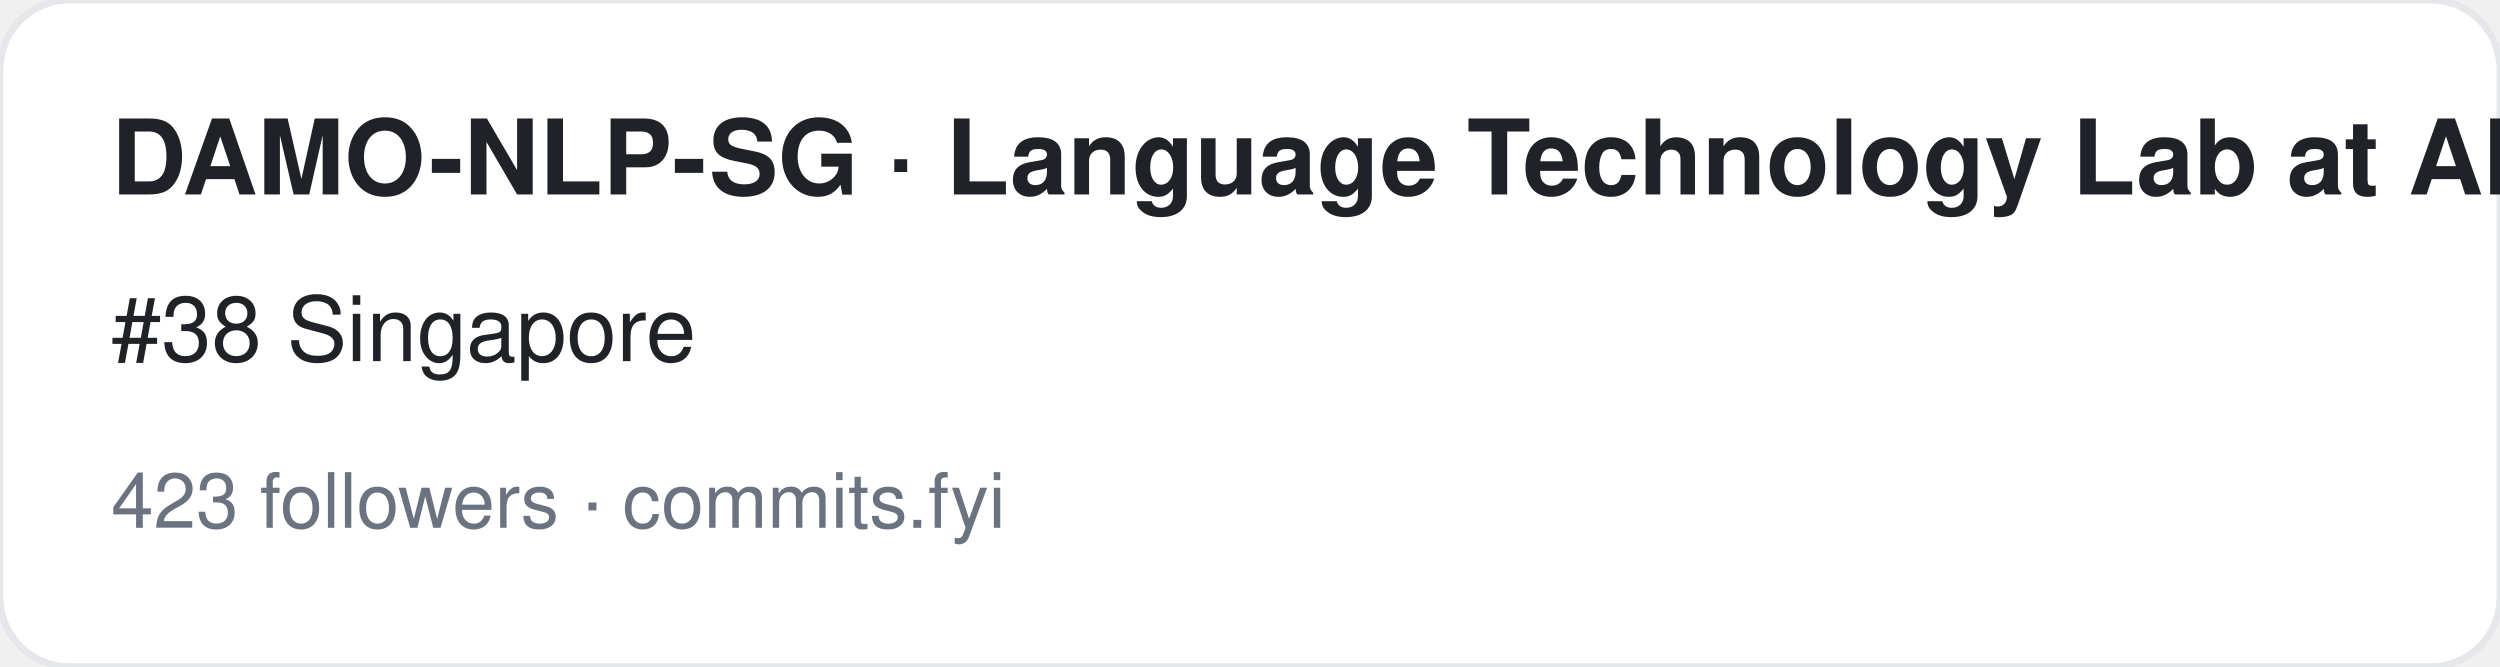
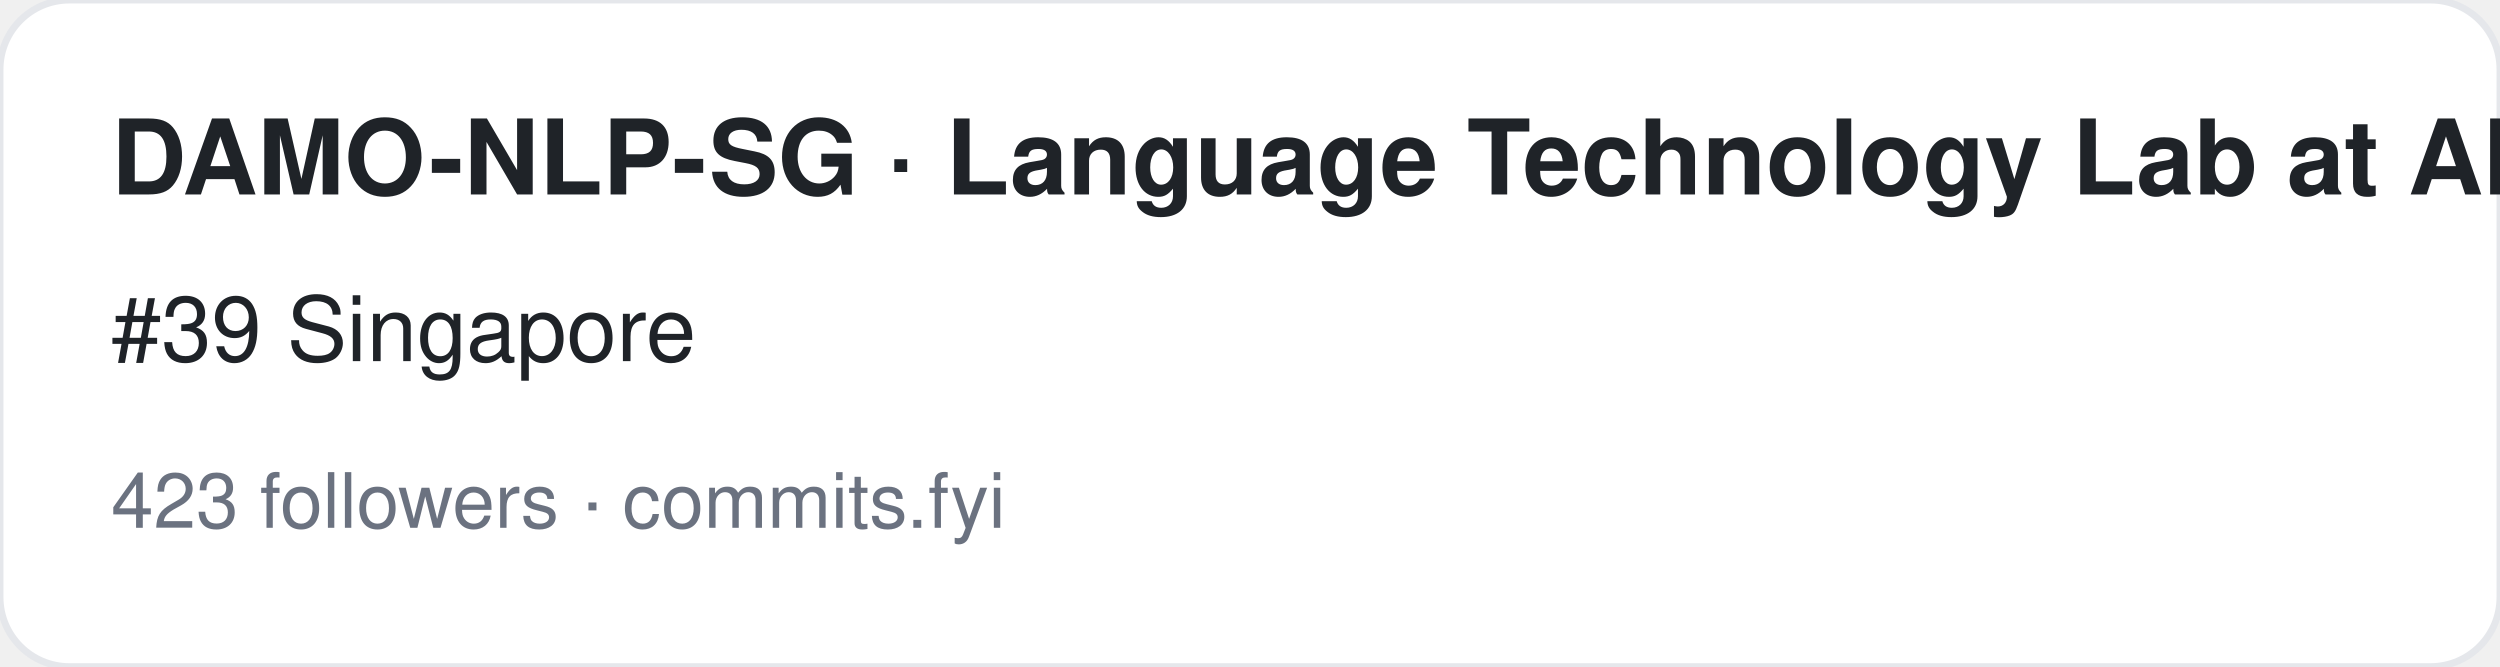
<svg xmlns="http://www.w3.org/2000/svg" width="360" height="96" viewBox="0 0 360 96" font-family="-apple-system,BlinkMacSystemFont,Segoe UI,Helvetica,Arial,sans-serif">
  <rect width="360" height="96" rx="10" fill="#ffffff" stroke="#e5e7eb" />
  <text x="16" y="28" font-size="15" font-weight="700" fill="#1f2328">DAMO-NLP-SG · Language Technology Lab at Alibaba DAMO Academy</text>
-   <text x="16" y="52" font-size="13" fill="#1f2328">#38 Singapore</text>
+   <text x="16" y="52" font-size="13" fill="#1f2328">#39 Singapore</text>
  <text x="16" y="76" font-size="11" fill="#6b7280">423 followers · commits.fyi</text>
</svg>
